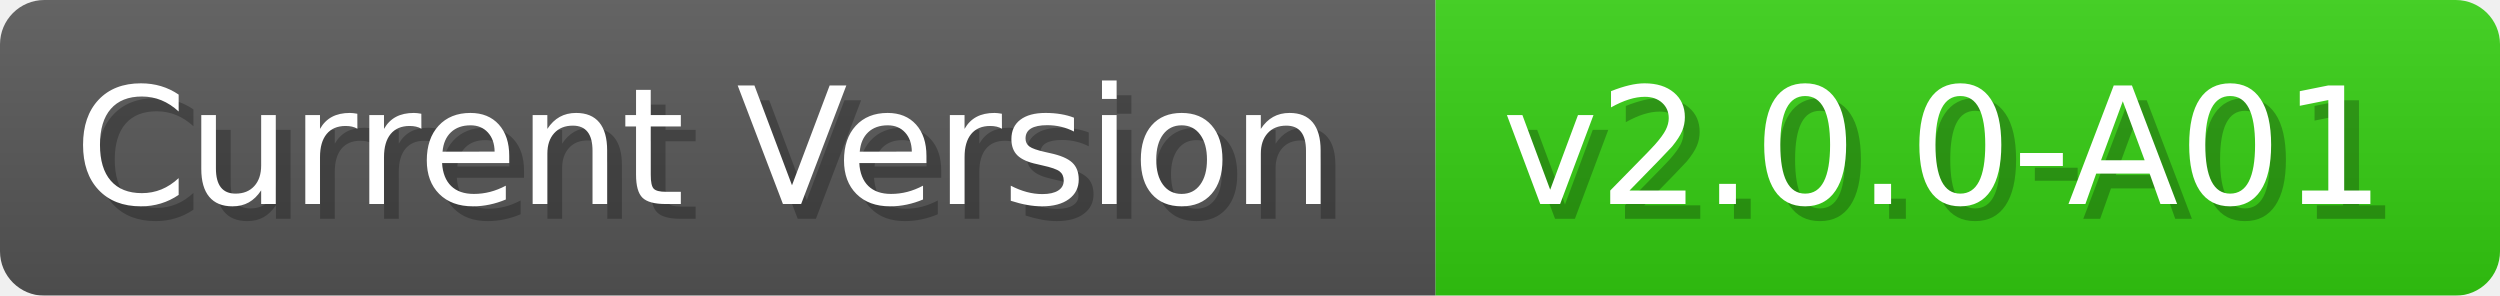
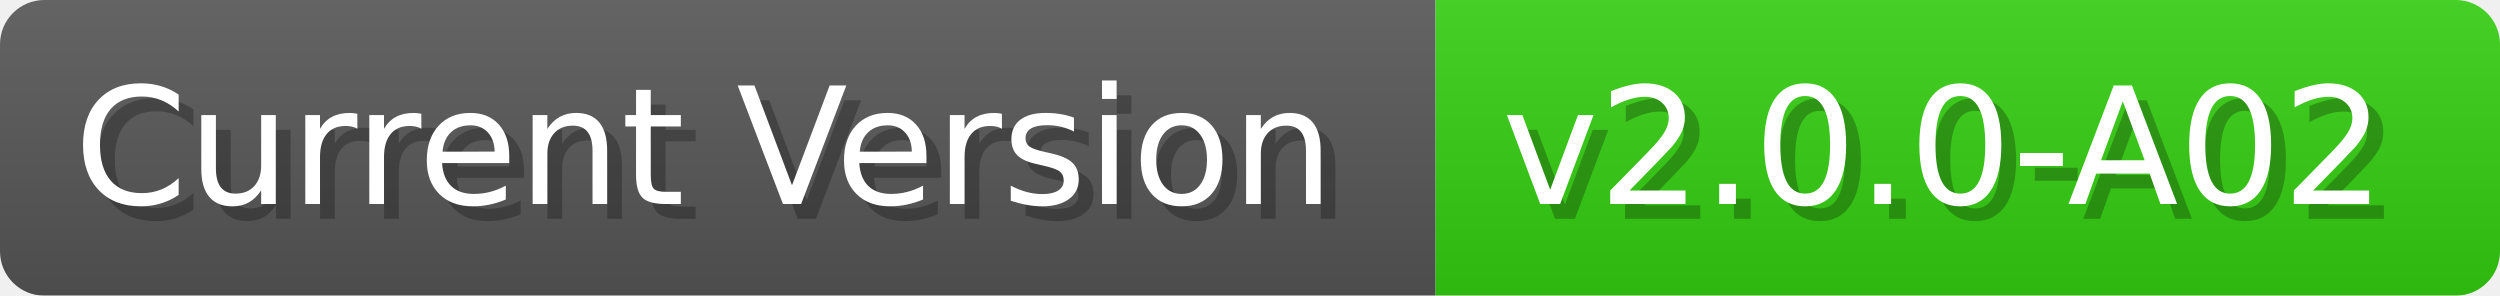
<svg xmlns="http://www.w3.org/2000/svg" width="169.1" height="20" viewBox="0 0 1691 200">
  <linearGradient id="a" x2="0" y2="100%">
    <stop offset="0" stop-opacity=".1" stop-color="#EEE" />
    <stop offset="1" stop-opacity=".1" />
  </linearGradient>
  <mask id="m">
    <rect width="1691" height="200" rx="30" fill="#FFF" />
  </mask>
  <g mask="url(#m)">
    <rect width="971" height="200" fill="#555" />
    <rect width="720" height="200" fill="#3C1" x="971" />
    <rect width="1691" height="200" fill="url(#a)" />
  </g>
  <g fill="#fff" text-anchor="start" font-family="Verdana,DejaVu Sans,sans-serif" font-size="110">
    <text x="60" y="148" textLength="871" fill="#000" opacity="0.25">Current Version</text>
    <text x="50" y="138" textLength="871">Current Version</text>
-     <text x="1026" y="148" textLength="620" fill="#000" opacity="0.25">v2.0.0-A01</text>
-     <text x="1016" y="138" textLength="620">v2.0.0-A01</text>
+     <text x="1026" y="148" textLength="620" fill="#000" opacity="0.25">v2.0.0-A02</text>
+     <text x="1016" y="138" textLength="620">v2.0.0-A02</text>
  </g>
</svg>
